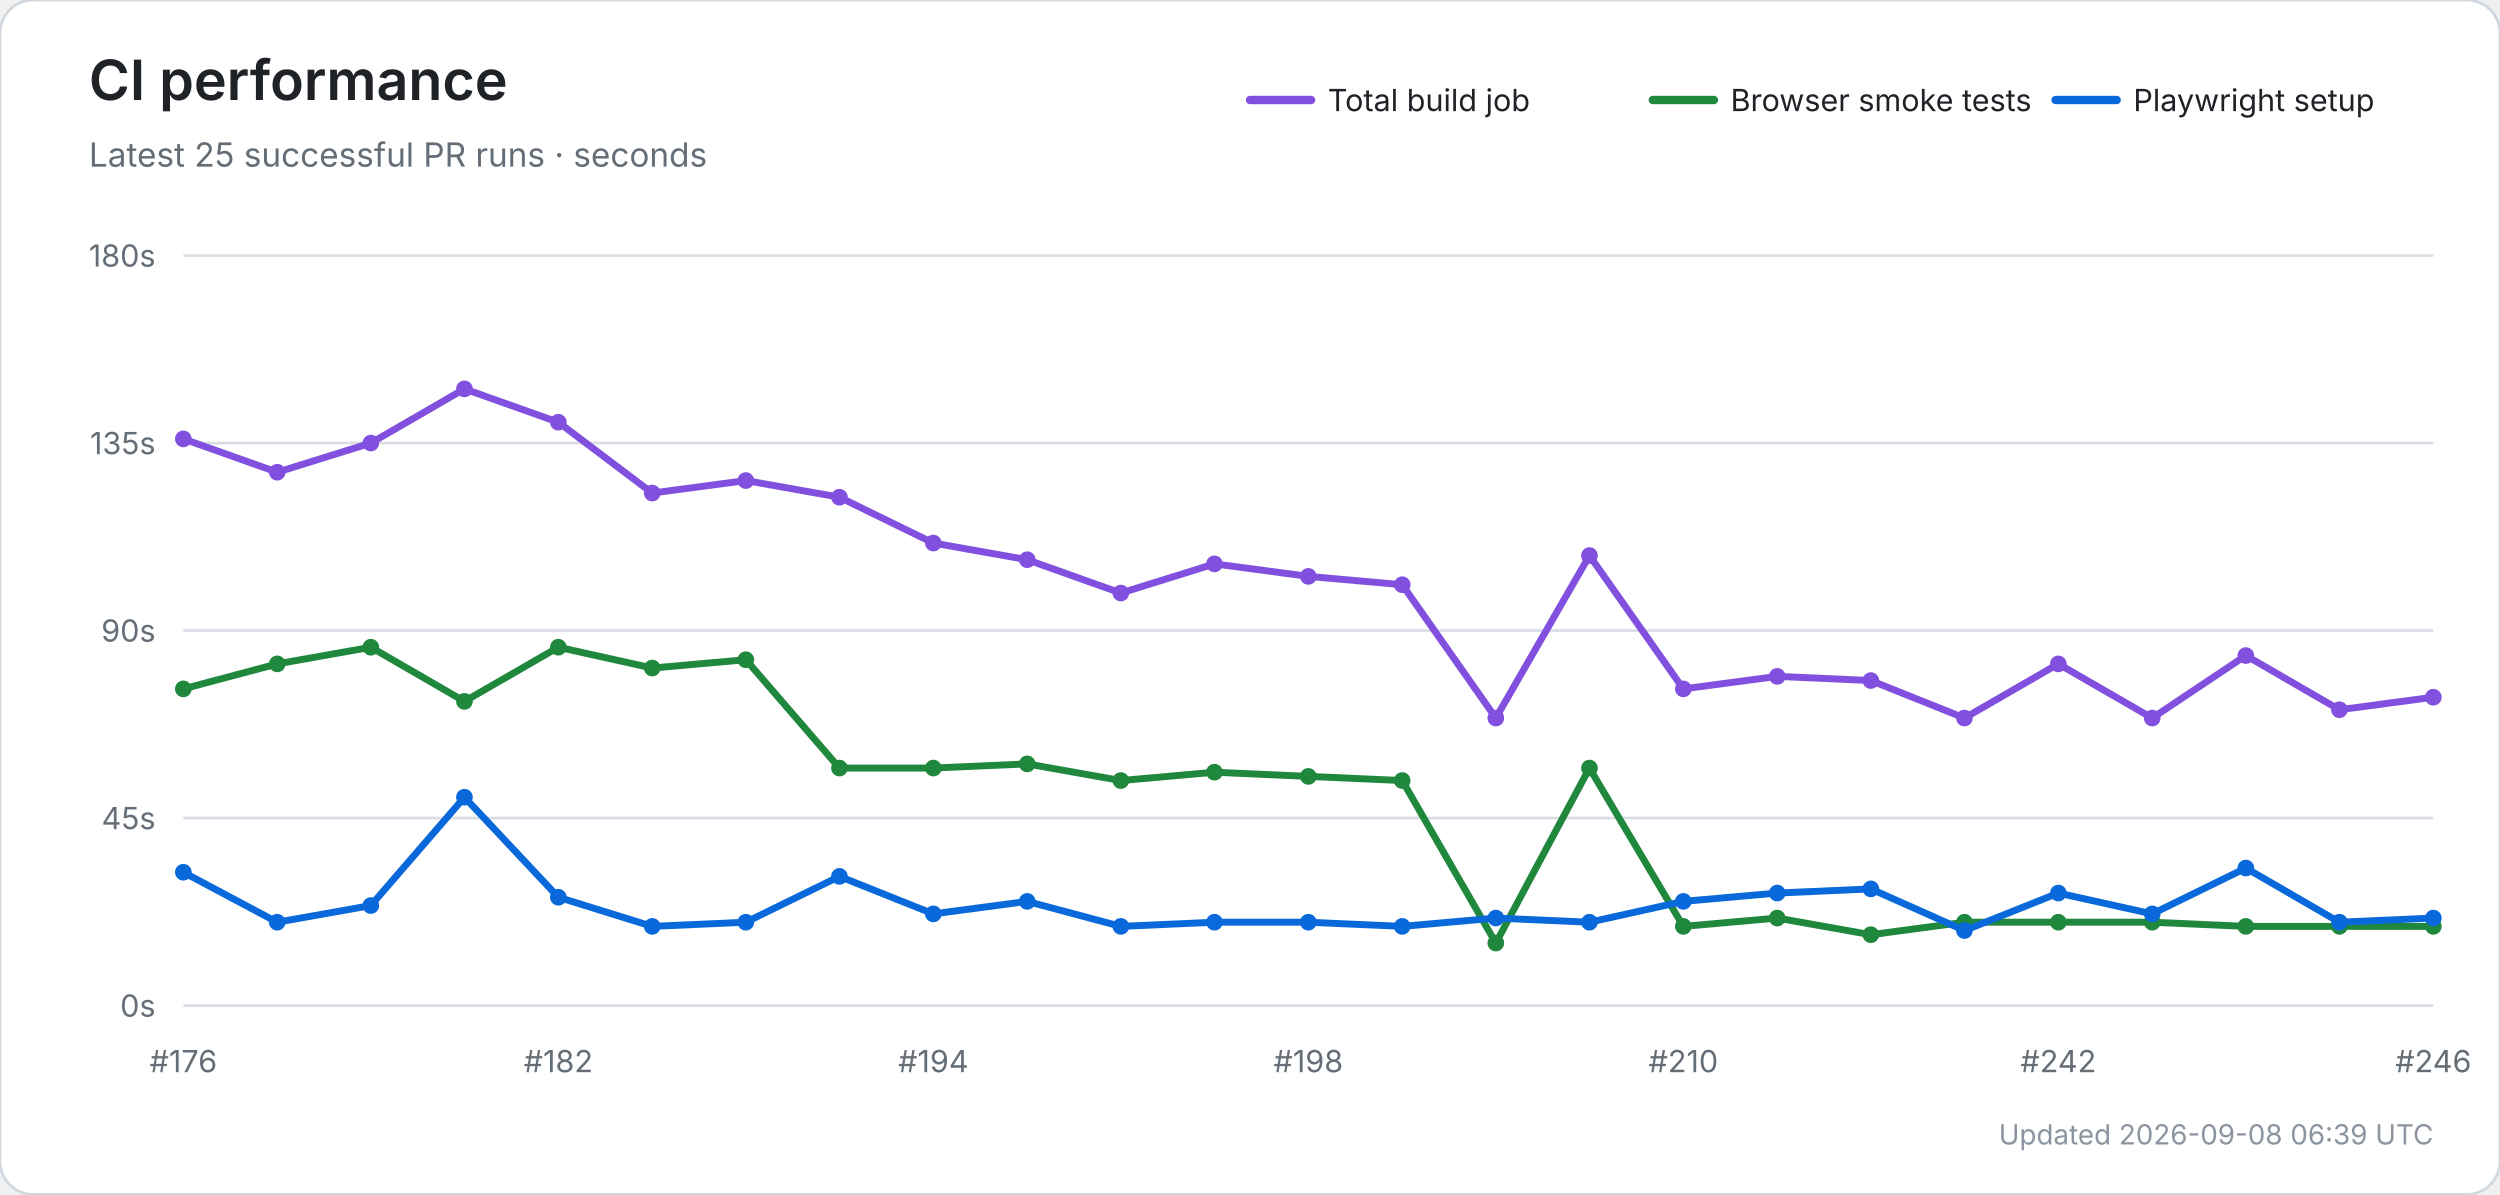
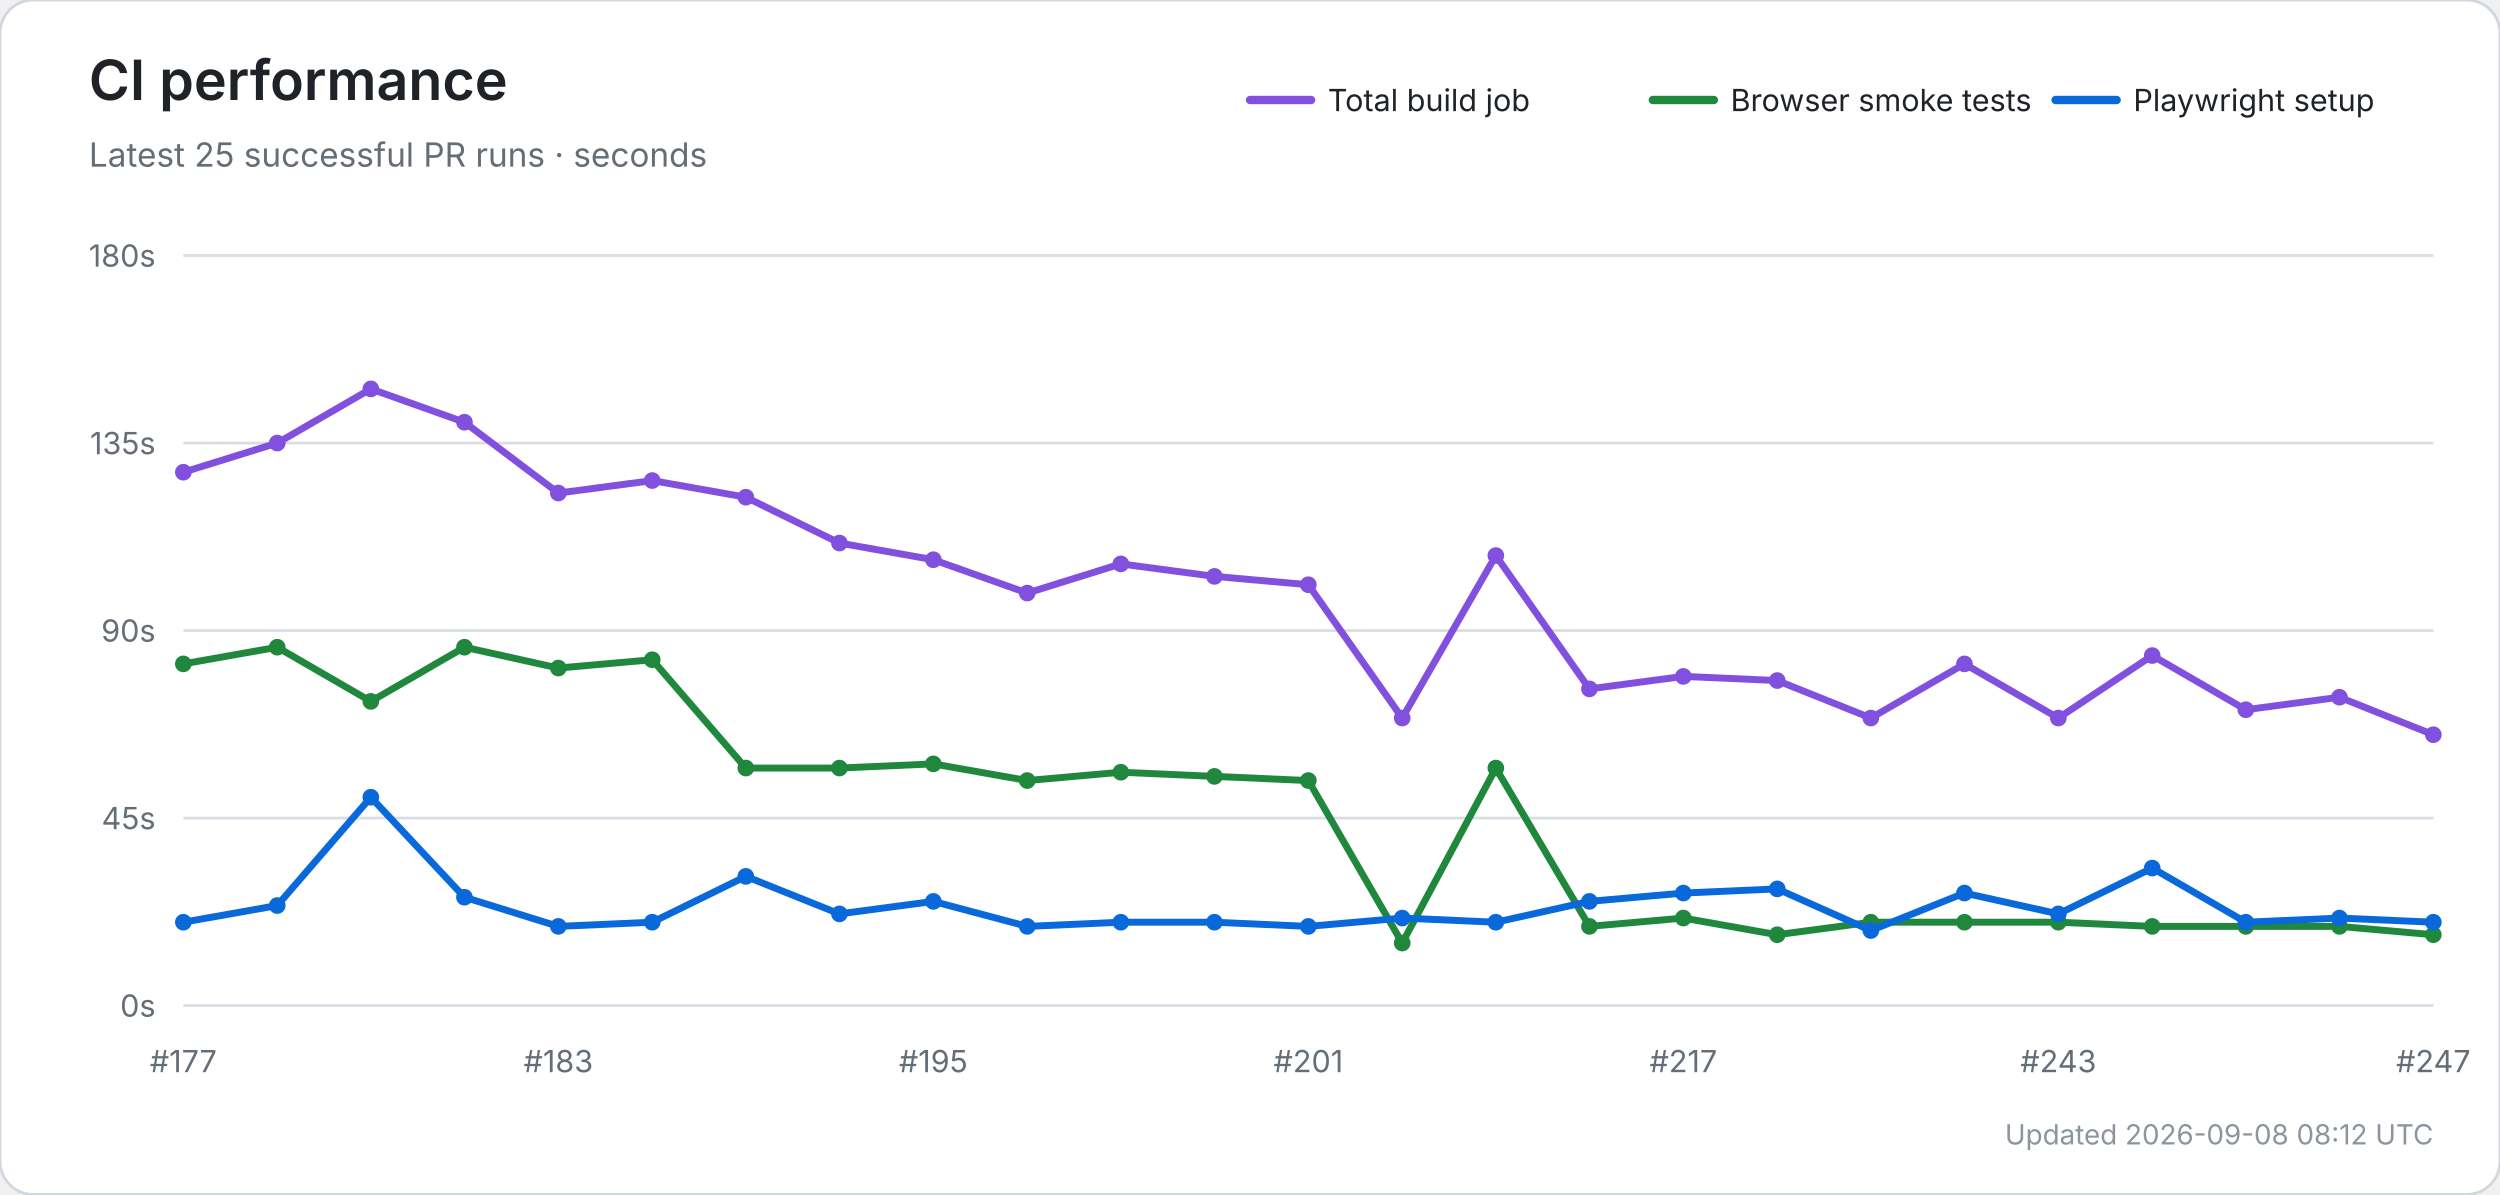
<svg xmlns="http://www.w3.org/2000/svg" width="900" height="430" viewBox="0 0 900 430" role="img" aria-labelledby="title desc">
  <rect width="100%" height="100%" rx="12" fill="#ffffff" stroke="#d0d7de" />
  <text x="32" y="36" font-size="20" font-weight="600" fill="#1f2328" font-family="-apple-system,BlinkMacSystemFont,Segoe UI,sans-serif">CI performance</text>
  <text x="32" y="60" font-size="12" fill="#656d76" font-family="-apple-system,BlinkMacSystemFont,Segoe UI,sans-serif">Latest 25 successful PR runs · seconds</text>
  <line x1="450" y1="36" x2="472" y2="36" stroke="#8250df" stroke-width="3" stroke-linecap="round" />
  <text x="478" y="40" font-size="11" fill="#1f2328" font-family="-apple-system,BlinkMacSystemFont,Segoe UI,sans-serif">Total build job</text>
  <line x1="595" y1="36" x2="617" y2="36" stroke="#1f883d" stroke-width="3" stroke-linecap="round" />
  <text x="623" y="40" font-size="11" fill="#1f2328" font-family="-apple-system,BlinkMacSystemFont,Segoe UI,sans-serif">Browser smoke tests</text>
  <line x1="740" y1="36" x2="762" y2="36" stroke="#0969da" stroke-width="3" stroke-linecap="round" />
  <text x="768" y="40" font-size="11" fill="#1f2328" font-family="-apple-system,BlinkMacSystemFont,Segoe UI,sans-serif">Playwright setup</text>
  <line x1="66" y1="362.0" x2="876" y2="362.0" stroke="#d8dee4" stroke-width="1" />
  <text x="56" y="366.0" text-anchor="end" font-size="11" fill="#656d76" font-family="-apple-system,BlinkMacSystemFont,Segoe UI,sans-serif">0s</text>
  <line x1="66" y1="294.5" x2="876" y2="294.5" stroke="#d8dee4" stroke-width="1" />
  <text x="56" y="298.5" text-anchor="end" font-size="11" fill="#656d76" font-family="-apple-system,BlinkMacSystemFont,Segoe UI,sans-serif">45s</text>
  <line x1="66" y1="227.0" x2="876" y2="227.0" stroke="#d8dee4" stroke-width="1" />
  <text x="56" y="231.0" text-anchor="end" font-size="11" fill="#656d76" font-family="-apple-system,BlinkMacSystemFont,Segoe UI,sans-serif">90s</text>
  <line x1="66" y1="159.5" x2="876" y2="159.5" stroke="#d8dee4" stroke-width="1" />
  <text x="56" y="163.5" text-anchor="end" font-size="11" fill="#656d76" font-family="-apple-system,BlinkMacSystemFont,Segoe UI,sans-serif">135s</text>
  <line x1="66" y1="92.0" x2="876" y2="92.0" stroke="#d8dee4" stroke-width="1" />
  <text x="56" y="96.0" text-anchor="end" font-size="11" fill="#656d76" font-family="-apple-system,BlinkMacSystemFont,Segoe UI,sans-serif">180s</text>
-   <text x="66.0" y="386" text-anchor="middle" font-size="11" fill="#656d76" font-family="-apple-system,BlinkMacSystemFont,Segoe UI,sans-serif">#176</text>
-   <text x="201.0" y="386" text-anchor="middle" font-size="11" fill="#656d76" font-family="-apple-system,BlinkMacSystemFont,Segoe UI,sans-serif">#182</text>
-   <text x="336.0" y="386" text-anchor="middle" font-size="11" fill="#656d76" font-family="-apple-system,BlinkMacSystemFont,Segoe UI,sans-serif">#194</text>
-   <text x="471.0" y="386" text-anchor="middle" font-size="11" fill="#656d76" font-family="-apple-system,BlinkMacSystemFont,Segoe UI,sans-serif">#198</text>
-   <text x="606.0" y="386" text-anchor="middle" font-size="11" fill="#656d76" font-family="-apple-system,BlinkMacSystemFont,Segoe UI,sans-serif">#210</text>
-   <text x="741.0" y="386" text-anchor="middle" font-size="11" fill="#656d76" font-family="-apple-system,BlinkMacSystemFont,Segoe UI,sans-serif">#242</text>
-   <text x="876.0" y="386" text-anchor="middle" font-size="11" fill="#656d76" font-family="-apple-system,BlinkMacSystemFont,Segoe UI,sans-serif">#246</text>
-   <polyline points="66.0,158.0 99.8,170.0 133.5,159.5 167.2,140.0 201.0,152.0 234.8,177.5 268.5,173.0 302.2,179.0 336.0,195.5 369.8,201.5 403.5,213.5 437.2,203.0 471.0,207.5 504.8,210.5 538.5,258.5 572.2,200.0 606.0,248.0 639.8,243.5 673.5,245.0 707.2,258.5 741.0,239.0 774.8,258.5 808.5,236.0 842.2,255.5 876.0,251.0" fill="none" stroke="#8250df" stroke-width="2.5" stroke-linecap="round" stroke-linejoin="round" />
-   <circle cx="66.0" cy="158.0" r="3" fill="#8250df" />
-   <circle cx="99.8" cy="170.0" r="3" fill="#8250df" />
-   <circle cx="133.5" cy="159.5" r="3" fill="#8250df" />
-   <circle cx="167.2" cy="140.0" r="3" fill="#8250df" />
-   <circle cx="201.0" cy="152.0" r="3" fill="#8250df" />
-   <circle cx="234.8" cy="177.5" r="3" fill="#8250df" />
-   <circle cx="268.5" cy="173.0" r="3" fill="#8250df" />
-   <circle cx="302.2" cy="179.0" r="3" fill="#8250df" />
-   <circle cx="336.0" cy="195.5" r="3" fill="#8250df" />
-   <circle cx="369.8" cy="201.5" r="3" fill="#8250df" />
-   <circle cx="403.5" cy="213.5" r="3" fill="#8250df" />
-   <circle cx="437.2" cy="203.0" r="3" fill="#8250df" />
-   <circle cx="471.0" cy="207.5" r="3" fill="#8250df" />
-   <circle cx="504.8" cy="210.5" r="3" fill="#8250df" />
-   <circle cx="538.5" cy="258.5" r="3" fill="#8250df" />
-   <circle cx="572.2" cy="200.0" r="3" fill="#8250df" />
-   <circle cx="606.0" cy="248.0" r="3" fill="#8250df" />
-   <circle cx="639.8" cy="243.5" r="3" fill="#8250df" />
-   <circle cx="673.5" cy="245.0" r="3" fill="#8250df" />
-   <circle cx="707.2" cy="258.5" r="3" fill="#8250df" />
-   <circle cx="741.0" cy="239.0" r="3" fill="#8250df" />
-   <circle cx="774.8" cy="258.5" r="3" fill="#8250df" />
-   <circle cx="808.5" cy="236.0" r="3" fill="#8250df" />
-   <circle cx="842.2" cy="255.5" r="3" fill="#8250df" />
-   <circle cx="876.0" cy="251.0" r="3" fill="#8250df" />
-   <polyline points="66.0,248.0 99.8,239.0 133.5,233.0 167.2,252.5 201.0,233.0 234.8,240.5 268.5,237.5 302.2,276.5 336.0,276.5 369.8,275.0 403.5,281.0 437.2,278.0 471.0,279.5 504.8,281.0 538.5,339.5 572.2,276.5 606.0,333.5 639.8,330.5 673.5,336.5 707.2,332.0 741.0,332.0 774.8,332.0 808.5,333.5 842.2,333.5 876.0,333.5" fill="none" stroke="#1f883d" stroke-width="2.5" stroke-linecap="round" stroke-linejoin="round" />
-   <circle cx="66.0" cy="248.0" r="3" fill="#1f883d" />
-   <circle cx="99.8" cy="239.0" r="3" fill="#1f883d" />
-   <circle cx="133.5" cy="233.0" r="3" fill="#1f883d" />
-   <circle cx="167.2" cy="252.5" r="3" fill="#1f883d" />
-   <circle cx="201.0" cy="233.0" r="3" fill="#1f883d" />
-   <circle cx="234.8" cy="240.5" r="3" fill="#1f883d" />
-   <circle cx="268.5" cy="237.5" r="3" fill="#1f883d" />
+   <text x="66.0" y="386" text-anchor="middle" font-size="11" fill="#656d76" font-family="-apple-system,BlinkMacSystemFont,Segoe UI,sans-serif">#177</text>
+   <text x="201.0" y="386" text-anchor="middle" font-size="11" fill="#656d76" font-family="-apple-system,BlinkMacSystemFont,Segoe UI,sans-serif">#183</text>
+   <text x="336.0" y="386" text-anchor="middle" font-size="11" fill="#656d76" font-family="-apple-system,BlinkMacSystemFont,Segoe UI,sans-serif">#195</text>
+   <text x="471.0" y="386" text-anchor="middle" font-size="11" fill="#656d76" font-family="-apple-system,BlinkMacSystemFont,Segoe UI,sans-serif">#201</text>
+   <text x="606.0" y="386" text-anchor="middle" font-size="11" fill="#656d76" font-family="-apple-system,BlinkMacSystemFont,Segoe UI,sans-serif">#217</text>
+   <text x="741.0" y="386" text-anchor="middle" font-size="11" fill="#656d76" font-family="-apple-system,BlinkMacSystemFont,Segoe UI,sans-serif">#243</text>
+   <text x="876.0" y="386" text-anchor="middle" font-size="11" fill="#656d76" font-family="-apple-system,BlinkMacSystemFont,Segoe UI,sans-serif">#247</text>
+   <polyline points="66.0,170.0 99.8,159.5 133.5,140.0 167.2,152.0 201.0,177.5 234.8,173.0 268.5,179.0 302.2,195.5 336.0,201.5 369.8,213.5 403.5,203.0 437.2,207.5 471.0,210.5 504.8,258.5 538.5,200.0 572.2,248.0 606.0,243.5 639.8,245.0 673.5,258.5 707.2,239.0 741.0,258.5 774.8,236.0 808.5,255.5 842.2,251.0 876.0,264.5" fill="none" stroke="#8250df" stroke-width="2.5" stroke-linecap="round" stroke-linejoin="round" />
+   <circle cx="66.0" cy="170.0" r="3" fill="#8250df" />
+   <circle cx="99.8" cy="159.5" r="3" fill="#8250df" />
+   <circle cx="133.5" cy="140.0" r="3" fill="#8250df" />
+   <circle cx="167.2" cy="152.0" r="3" fill="#8250df" />
+   <circle cx="201.0" cy="177.5" r="3" fill="#8250df" />
+   <circle cx="234.8" cy="173.0" r="3" fill="#8250df" />
+   <circle cx="268.5" cy="179.0" r="3" fill="#8250df" />
+   <circle cx="302.2" cy="195.5" r="3" fill="#8250df" />
+   <circle cx="336.0" cy="201.5" r="3" fill="#8250df" />
+   <circle cx="369.8" cy="213.5" r="3" fill="#8250df" />
+   <circle cx="403.5" cy="203.0" r="3" fill="#8250df" />
+   <circle cx="437.2" cy="207.5" r="3" fill="#8250df" />
+   <circle cx="471.0" cy="210.5" r="3" fill="#8250df" />
+   <circle cx="504.8" cy="258.5" r="3" fill="#8250df" />
+   <circle cx="538.5" cy="200.0" r="3" fill="#8250df" />
+   <circle cx="572.2" cy="248.0" r="3" fill="#8250df" />
+   <circle cx="606.0" cy="243.5" r="3" fill="#8250df" />
+   <circle cx="639.8" cy="245.0" r="3" fill="#8250df" />
+   <circle cx="673.5" cy="258.5" r="3" fill="#8250df" />
+   <circle cx="707.2" cy="239.0" r="3" fill="#8250df" />
+   <circle cx="741.0" cy="258.5" r="3" fill="#8250df" />
+   <circle cx="774.8" cy="236.0" r="3" fill="#8250df" />
+   <circle cx="808.5" cy="255.5" r="3" fill="#8250df" />
+   <circle cx="842.2" cy="251.0" r="3" fill="#8250df" />
+   <circle cx="876.0" cy="264.5" r="3" fill="#8250df" />
+   <polyline points="66.0,239.0 99.8,233.0 133.5,252.5 167.2,233.0 201.0,240.5 234.8,237.5 268.5,276.5 302.2,276.5 336.0,275.0 369.8,281.0 403.5,278.0 437.2,279.5 471.0,281.0 504.8,339.5 538.5,276.5 572.2,333.5 606.0,330.5 639.8,336.5 673.5,332.0 707.2,332.0 741.0,332.0 774.8,333.5 808.5,333.5 842.2,333.5 876.0,336.5" fill="none" stroke="#1f883d" stroke-width="2.5" stroke-linecap="round" stroke-linejoin="round" />
+   <circle cx="66.0" cy="239.0" r="3" fill="#1f883d" />
+   <circle cx="99.8" cy="233.0" r="3" fill="#1f883d" />
+   <circle cx="133.5" cy="252.5" r="3" fill="#1f883d" />
+   <circle cx="167.2" cy="233.0" r="3" fill="#1f883d" />
+   <circle cx="201.0" cy="240.5" r="3" fill="#1f883d" />
+   <circle cx="234.8" cy="237.5" r="3" fill="#1f883d" />
+   <circle cx="268.5" cy="276.5" r="3" fill="#1f883d" />
  <circle cx="302.2" cy="276.5" r="3" fill="#1f883d" />
-   <circle cx="336.0" cy="276.5" r="3" fill="#1f883d" />
-   <circle cx="369.8" cy="275.0" r="3" fill="#1f883d" />
-   <circle cx="403.5" cy="281.0" r="3" fill="#1f883d" />
-   <circle cx="437.2" cy="278.0" r="3" fill="#1f883d" />
-   <circle cx="471.0" cy="279.5" r="3" fill="#1f883d" />
-   <circle cx="504.8" cy="281.0" r="3" fill="#1f883d" />
-   <circle cx="538.5" cy="339.5" r="3" fill="#1f883d" />
-   <circle cx="572.2" cy="276.5" r="3" fill="#1f883d" />
-   <circle cx="606.0" cy="333.5" r="3" fill="#1f883d" />
-   <circle cx="639.8" cy="330.5" r="3" fill="#1f883d" />
-   <circle cx="673.5" cy="336.5" r="3" fill="#1f883d" />
+   <circle cx="336.0" cy="275.0" r="3" fill="#1f883d" />
+   <circle cx="369.8" cy="281.0" r="3" fill="#1f883d" />
+   <circle cx="403.5" cy="278.0" r="3" fill="#1f883d" />
+   <circle cx="437.2" cy="279.5" r="3" fill="#1f883d" />
+   <circle cx="471.0" cy="281.0" r="3" fill="#1f883d" />
+   <circle cx="504.8" cy="339.5" r="3" fill="#1f883d" />
+   <circle cx="538.5" cy="276.5" r="3" fill="#1f883d" />
+   <circle cx="572.2" cy="333.5" r="3" fill="#1f883d" />
+   <circle cx="606.0" cy="330.5" r="3" fill="#1f883d" />
+   <circle cx="639.8" cy="336.5" r="3" fill="#1f883d" />
+   <circle cx="673.5" cy="332.0" r="3" fill="#1f883d" />
  <circle cx="707.2" cy="332.0" r="3" fill="#1f883d" />
  <circle cx="741.0" cy="332.0" r="3" fill="#1f883d" />
-   <circle cx="774.8" cy="332.0" r="3" fill="#1f883d" />
+   <circle cx="774.8" cy="333.5" r="3" fill="#1f883d" />
  <circle cx="808.5" cy="333.5" r="3" fill="#1f883d" />
  <circle cx="842.2" cy="333.5" r="3" fill="#1f883d" />
-   <circle cx="876.0" cy="333.5" r="3" fill="#1f883d" />
-   <polyline points="66.0,314.0 99.8,332.0 133.5,326.0 167.2,287.0 201.0,323.0 234.8,333.5 268.5,332.0 302.2,315.5 336.0,329.0 369.8,324.5 403.5,333.5 437.2,332.0 471.0,332.0 504.8,333.5 538.5,330.5 572.2,332.0 606.0,324.5 639.8,321.5 673.5,320.0 707.2,335.0 741.0,321.5 774.8,329.0 808.5,312.5 842.2,332.0 876.0,330.5" fill="none" stroke="#0969da" stroke-width="2.5" stroke-linecap="round" stroke-linejoin="round" />
-   <circle cx="66.0" cy="314.0" r="3" fill="#0969da" />
-   <circle cx="99.8" cy="332.0" r="3" fill="#0969da" />
-   <circle cx="133.5" cy="326.0" r="3" fill="#0969da" />
-   <circle cx="167.2" cy="287.0" r="3" fill="#0969da" />
-   <circle cx="201.0" cy="323.0" r="3" fill="#0969da" />
-   <circle cx="234.8" cy="333.5" r="3" fill="#0969da" />
-   <circle cx="268.5" cy="332.0" r="3" fill="#0969da" />
-   <circle cx="302.2" cy="315.5" r="3" fill="#0969da" />
-   <circle cx="336.0" cy="329.0" r="3" fill="#0969da" />
-   <circle cx="369.8" cy="324.5" r="3" fill="#0969da" />
-   <circle cx="403.5" cy="333.5" r="3" fill="#0969da" />
+   <circle cx="876.0" cy="336.5" r="3" fill="#1f883d" />
+   <polyline points="66.0,332.0 99.8,326.0 133.5,287.0 167.2,323.0 201.0,333.5 234.8,332.0 268.5,315.5 302.2,329.0 336.0,324.5 369.8,333.5 403.5,332.0 437.2,332.0 471.0,333.5 504.8,330.5 538.5,332.0 572.2,324.5 606.0,321.5 639.8,320.0 673.5,335.0 707.2,321.5 741.0,329.0 774.8,312.5 808.5,332.0 842.2,330.5 876.0,332.0" fill="none" stroke="#0969da" stroke-width="2.5" stroke-linecap="round" stroke-linejoin="round" />
+   <circle cx="66.0" cy="332.0" r="3" fill="#0969da" />
+   <circle cx="99.8" cy="326.0" r="3" fill="#0969da" />
+   <circle cx="133.5" cy="287.0" r="3" fill="#0969da" />
+   <circle cx="167.2" cy="323.0" r="3" fill="#0969da" />
+   <circle cx="201.0" cy="333.5" r="3" fill="#0969da" />
+   <circle cx="234.8" cy="332.0" r="3" fill="#0969da" />
+   <circle cx="268.5" cy="315.5" r="3" fill="#0969da" />
+   <circle cx="302.2" cy="329.0" r="3" fill="#0969da" />
+   <circle cx="336.0" cy="324.5" r="3" fill="#0969da" />
+   <circle cx="369.8" cy="333.5" r="3" fill="#0969da" />
+   <circle cx="403.5" cy="332.0" r="3" fill="#0969da" />
  <circle cx="437.2" cy="332.0" r="3" fill="#0969da" />
-   <circle cx="471.0" cy="332.0" r="3" fill="#0969da" />
-   <circle cx="504.8" cy="333.5" r="3" fill="#0969da" />
-   <circle cx="538.5" cy="330.5" r="3" fill="#0969da" />
-   <circle cx="572.2" cy="332.0" r="3" fill="#0969da" />
-   <circle cx="606.0" cy="324.5" r="3" fill="#0969da" />
-   <circle cx="639.8" cy="321.5" r="3" fill="#0969da" />
-   <circle cx="673.5" cy="320.0" r="3" fill="#0969da" />
-   <circle cx="707.2" cy="335.0" r="3" fill="#0969da" />
-   <circle cx="741.0" cy="321.5" r="3" fill="#0969da" />
-   <circle cx="774.8" cy="329.0" r="3" fill="#0969da" />
-   <circle cx="808.5" cy="312.5" r="3" fill="#0969da" />
-   <circle cx="842.2" cy="332.0" r="3" fill="#0969da" />
-   <circle cx="876.0" cy="330.5" r="3" fill="#0969da" />
-   <text x="876" y="412" text-anchor="end" font-size="10" fill="#8c959f" font-family="-apple-system,BlinkMacSystemFont,Segoe UI,sans-serif">Updated 2026-09-08 06:39 UTC</text>
+   <circle cx="471.0" cy="333.5" r="3" fill="#0969da" />
+   <circle cx="504.8" cy="330.5" r="3" fill="#0969da" />
+   <circle cx="538.5" cy="332.0" r="3" fill="#0969da" />
+   <circle cx="572.2" cy="324.5" r="3" fill="#0969da" />
+   <circle cx="606.0" cy="321.5" r="3" fill="#0969da" />
+   <circle cx="639.8" cy="320.0" r="3" fill="#0969da" />
+   <circle cx="673.5" cy="335.0" r="3" fill="#0969da" />
+   <circle cx="707.2" cy="321.5" r="3" fill="#0969da" />
+   <circle cx="741.0" cy="329.0" r="3" fill="#0969da" />
+   <circle cx="774.8" cy="312.5" r="3" fill="#0969da" />
+   <circle cx="808.5" cy="332.0" r="3" fill="#0969da" />
+   <circle cx="842.2" cy="330.5" r="3" fill="#0969da" />
+   <circle cx="876.0" cy="332.0" r="3" fill="#0969da" />
+   <text x="876" y="412" text-anchor="end" font-size="10" fill="#8c959f" font-family="-apple-system,BlinkMacSystemFont,Segoe UI,sans-serif">Updated 2026-09-08 08:12 UTC</text>
</svg>
